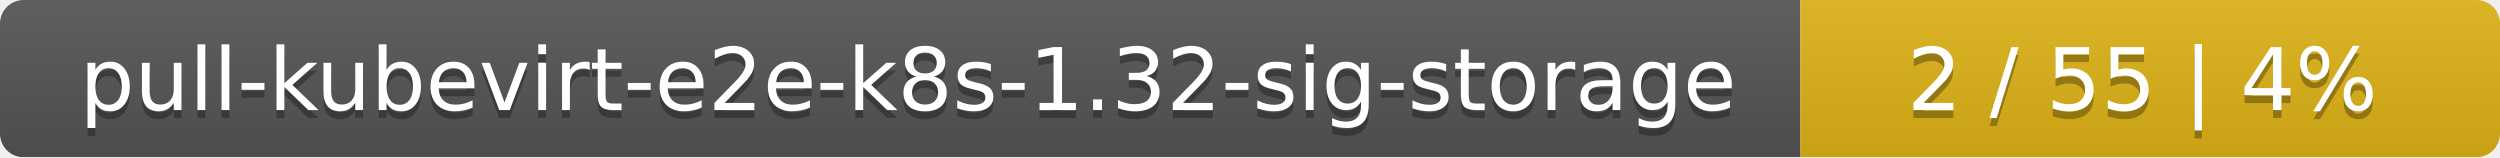
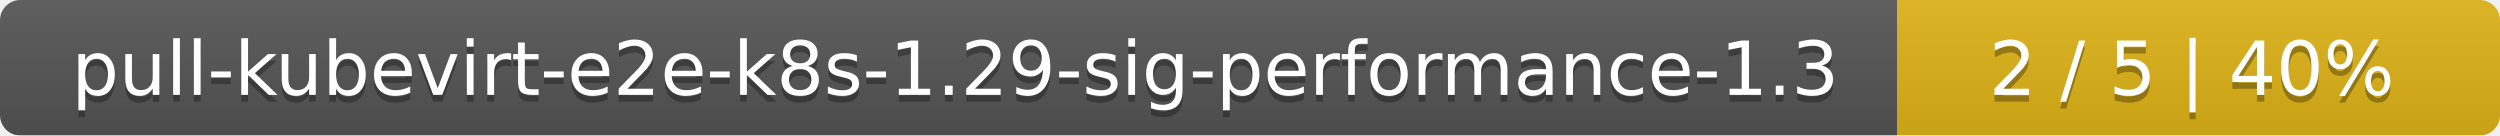
- <svg xmlns="http://www.w3.org/2000/svg" width="318" height="20">
+ <svg xmlns="http://www.w3.org/2000/svg" width="369" height="20">
  <linearGradient id="smooth" x2="0" y2="100%">
    <stop offset="0" stop-color="#bbb" stop-opacity=".1" />
    <stop offset="1" stop-opacity=".1" />
  </linearGradient>
  <mask id="round">
-     <rect width="318" height="20" rx="3" fill="#fff" />
+     <rect width="369" height="20" rx="3" fill="#fff" />
  </mask>
  <g mask="url(#round)">
-     <rect width="229" height="20" fill="#555" />
-     <rect x="229" width="89" height="20" fill="#dfb317" />
-     <rect width="318" height="20" fill="url(#smooth)" />
+     <rect width="280" height="20" fill="#555" />
+     <rect x="280" width="89" height="20" fill="#dfb317" />
+     <rect width="369" height="20" fill="url(#smooth)" />
  </g>
  <g fill="#fff" text-anchor="middle" font-family="DejaVu Sans,Verdana,Geneva,sans-serif" font-size="11">
-     <text x="115.5" y="15" fill="#010101" fill-opacity=".3">pull-kubevirt-e2e-k8s-1.32-sig-storage</text>
-     <text x="115.5" y="14">pull-kubevirt-e2e-k8s-1.32-sig-storage</text>
-     <text x="272.5" y="15" fill="#010101" fill-opacity=".3">2 / 55    |    4%</text>
-     <text x="272.5" y="14">2 / 55    |    4%</text>
+     <text x="141" y="15" fill="#010101" fill-opacity=".3">pull-kubevirt-e2e-k8s-1.29-sig-performance-1.3</text>
+     <text x="141" y="14">pull-kubevirt-e2e-k8s-1.29-sig-performance-1.3</text>
+     <text x="323.5" y="15" fill="#010101" fill-opacity=".3">2 / 5    |    40%</text>
+     <text x="323.5" y="14">2 / 5    |    40%</text>
  </g>
</svg>
